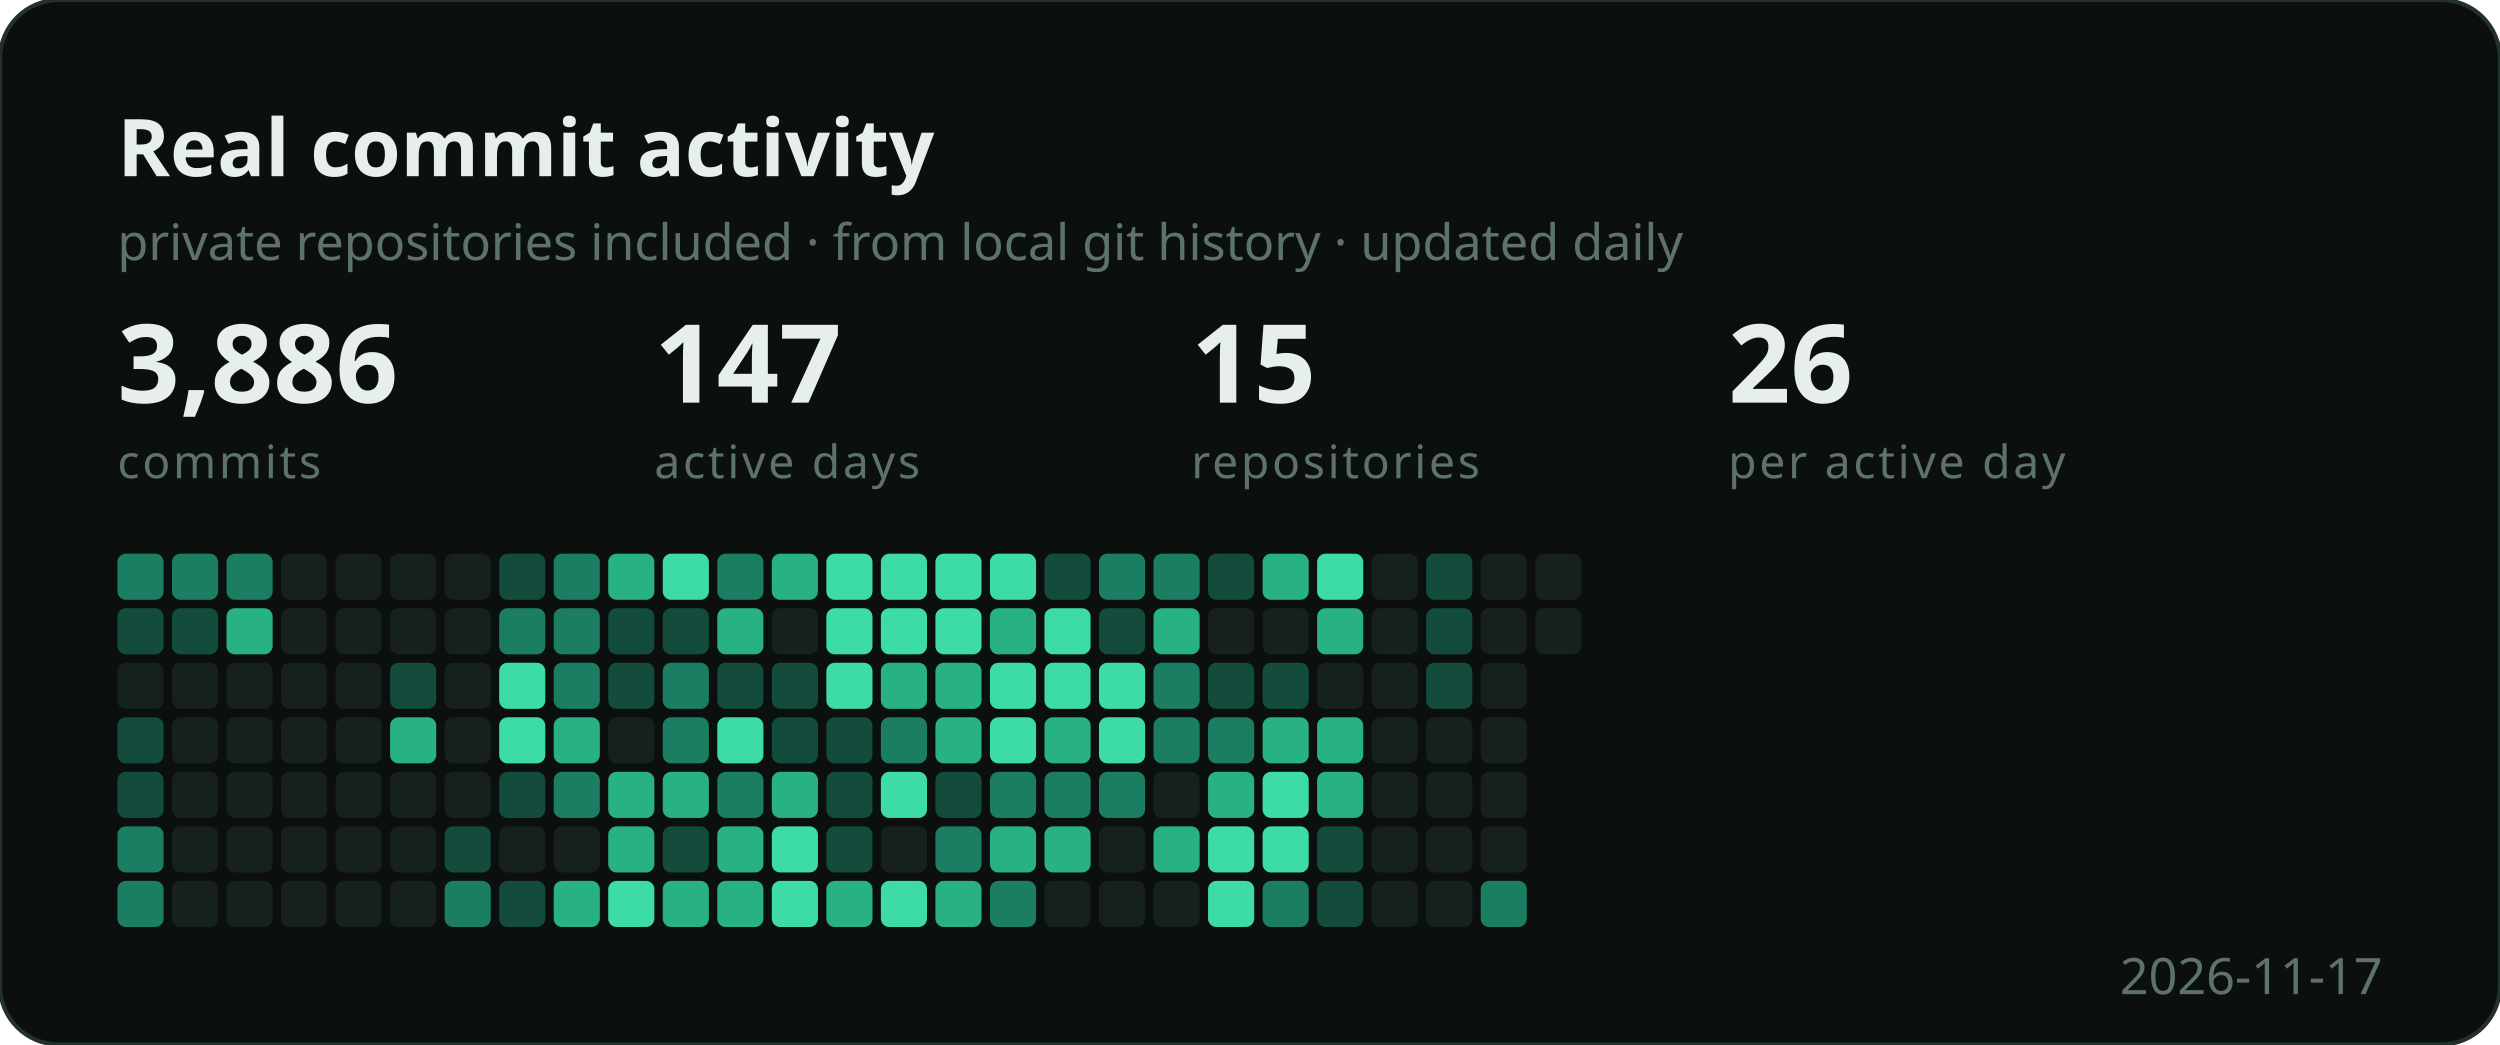
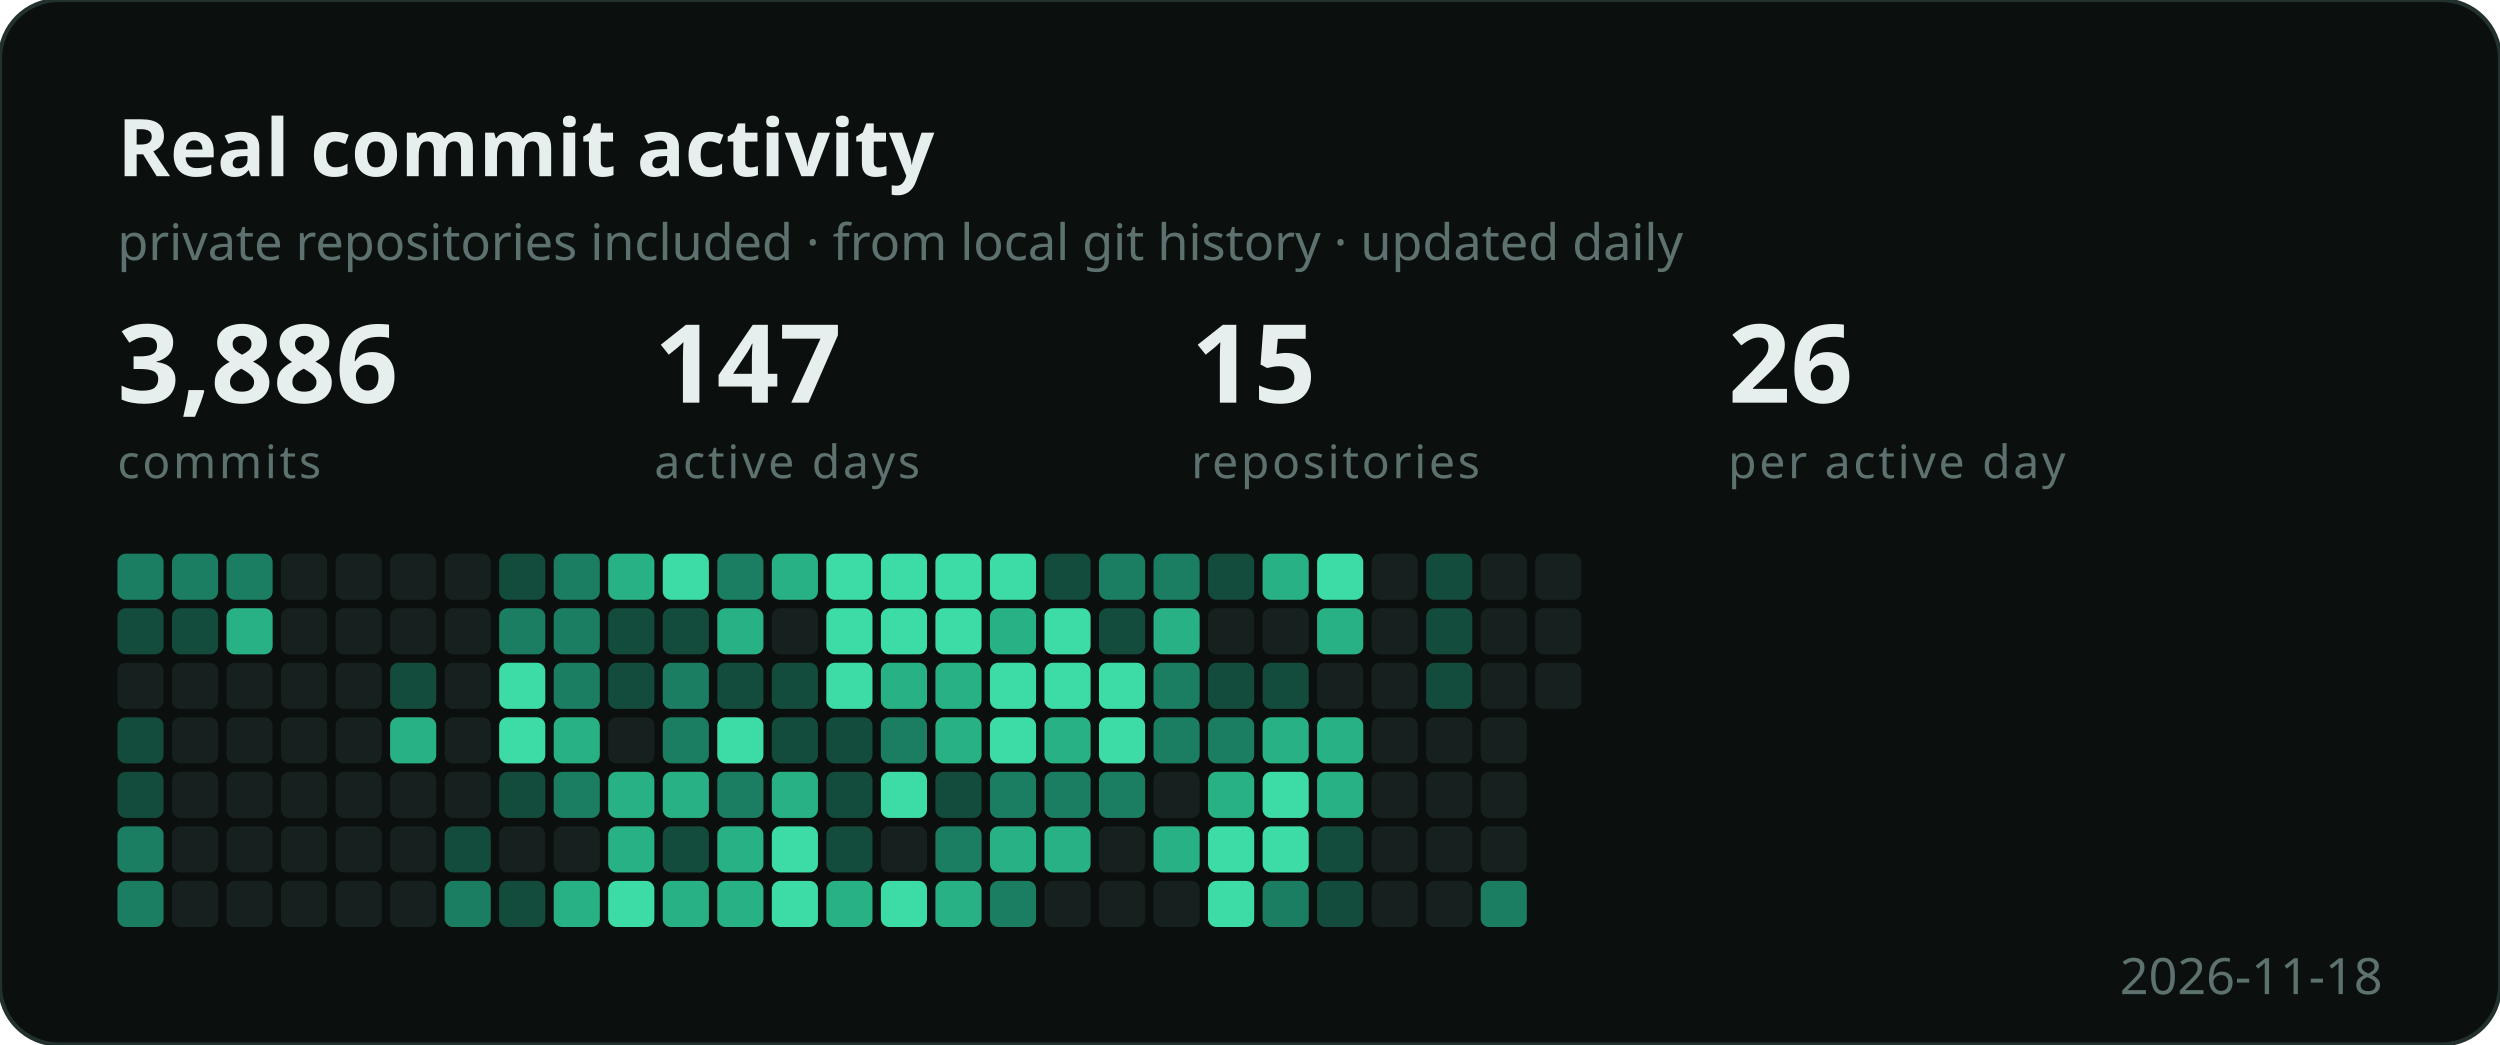
<svg xmlns="http://www.w3.org/2000/svg" width="596" height="249" viewBox="0 0 596 249" role="img" aria-label="Developer activity">
  <style>
    .b { font: 700 19px "Segoe UI", Ubuntu, sans-serif; fill: #e6efed; }
    .s { font: 400 12px "Segoe UI", Ubuntu, sans-serif; fill: #5d716e; }
    .n { font: 700 26px "Segoe UI", Ubuntu, sans-serif; fill: #e6efed; }
    .e { font: 400 11px "Segoe UI", Ubuntu, sans-serif; fill: #5d716e;
          letter-spacing: .06em; text-transform: uppercase; }
  </style>
  <rect width="596" height="249" rx="14" fill="#0b0f0e" stroke="#22302e" />
  <text x="28" y="42" class="b">Real commit activity</text>
  <text x="28" y="62" class="s">private repositories included · from local git history · updated daily</text>
  <text x="28" y="96" class="n">3,886</text>
  <text x="28" y="114" class="e">commits</text>
  <text x="156" y="96" class="n">147</text>
  <text x="156" y="114" class="e">active days</text>
  <text x="284" y="96" class="n">15</text>
  <text x="284" y="114" class="e">repositories</text>
  <text x="412" y="96" class="n">26</text>
  <text x="412" y="114" class="e">per active day</text>
  <g transform="translate(28,132)">
    <rect x="0" y="0" width="11" height="11" rx="2" fill="#1b7d61" />
    <rect x="0" y="13" width="11" height="11" rx="2" fill="#134b3c" />
    <rect x="0" y="26" width="11" height="11" rx="2" fill="#16211f" />
    <rect x="0" y="39" width="11" height="11" rx="2" fill="#134b3c" />
    <rect x="0" y="52" width="11" height="11" rx="2" fill="#134b3c" />
    <rect x="0" y="65" width="11" height="11" rx="2" fill="#1b7d61" />
    <rect x="0" y="78" width="11" height="11" rx="2" fill="#1b7d61" />
    <rect x="13" y="0" width="11" height="11" rx="2" fill="#1b7d61" />
    <rect x="13" y="13" width="11" height="11" rx="2" fill="#134b3c" />
    <rect x="13" y="26" width="11" height="11" rx="2" fill="#16211f" />
    <rect x="13" y="39" width="11" height="11" rx="2" fill="#16211f" />
    <rect x="13" y="52" width="11" height="11" rx="2" fill="#16211f" />
    <rect x="13" y="65" width="11" height="11" rx="2" fill="#16211f" />
    <rect x="13" y="78" width="11" height="11" rx="2" fill="#16211f" />
    <rect x="26" y="0" width="11" height="11" rx="2" fill="#1b7d61" />
    <rect x="26" y="13" width="11" height="11" rx="2" fill="#28b184" />
    <rect x="26" y="26" width="11" height="11" rx="2" fill="#16211f" />
    <rect x="26" y="39" width="11" height="11" rx="2" fill="#16211f" />
    <rect x="26" y="52" width="11" height="11" rx="2" fill="#16211f" />
    <rect x="26" y="65" width="11" height="11" rx="2" fill="#16211f" />
    <rect x="26" y="78" width="11" height="11" rx="2" fill="#16211f" />
    <rect x="39" y="0" width="11" height="11" rx="2" fill="#16211f" />
    <rect x="39" y="13" width="11" height="11" rx="2" fill="#16211f" />
    <rect x="39" y="26" width="11" height="11" rx="2" fill="#16211f" />
    <rect x="39" y="39" width="11" height="11" rx="2" fill="#16211f" />
    <rect x="39" y="52" width="11" height="11" rx="2" fill="#16211f" />
    <rect x="39" y="65" width="11" height="11" rx="2" fill="#16211f" />
    <rect x="39" y="78" width="11" height="11" rx="2" fill="#16211f" />
    <rect x="52" y="0" width="11" height="11" rx="2" fill="#16211f" />
    <rect x="52" y="13" width="11" height="11" rx="2" fill="#16211f" />
    <rect x="52" y="26" width="11" height="11" rx="2" fill="#16211f" />
    <rect x="52" y="39" width="11" height="11" rx="2" fill="#16211f" />
    <rect x="52" y="52" width="11" height="11" rx="2" fill="#16211f" />
    <rect x="52" y="65" width="11" height="11" rx="2" fill="#16211f" />
    <rect x="52" y="78" width="11" height="11" rx="2" fill="#16211f" />
    <rect x="65" y="0" width="11" height="11" rx="2" fill="#16211f" />
    <rect x="65" y="13" width="11" height="11" rx="2" fill="#16211f" />
    <rect x="65" y="26" width="11" height="11" rx="2" fill="#134b3c" />
    <rect x="65" y="39" width="11" height="11" rx="2" fill="#28b184" />
    <rect x="65" y="52" width="11" height="11" rx="2" fill="#16211f" />
    <rect x="65" y="65" width="11" height="11" rx="2" fill="#16211f" />
    <rect x="65" y="78" width="11" height="11" rx="2" fill="#16211f" />
    <rect x="78" y="0" width="11" height="11" rx="2" fill="#16211f" />
    <rect x="78" y="13" width="11" height="11" rx="2" fill="#16211f" />
    <rect x="78" y="26" width="11" height="11" rx="2" fill="#16211f" />
    <rect x="78" y="39" width="11" height="11" rx="2" fill="#16211f" />
    <rect x="78" y="52" width="11" height="11" rx="2" fill="#16211f" />
    <rect x="78" y="65" width="11" height="11" rx="2" fill="#134b3c" />
    <rect x="78" y="78" width="11" height="11" rx="2" fill="#1b7d61" />
    <rect x="91" y="0" width="11" height="11" rx="2" fill="#134b3c" />
    <rect x="91" y="13" width="11" height="11" rx="2" fill="#1b7d61" />
    <rect x="91" y="26" width="11" height="11" rx="2" fill="#3ddba6" />
    <rect x="91" y="39" width="11" height="11" rx="2" fill="#3ddba6" />
    <rect x="91" y="52" width="11" height="11" rx="2" fill="#134b3c" />
    <rect x="91" y="65" width="11" height="11" rx="2" fill="#16211f" />
    <rect x="91" y="78" width="11" height="11" rx="2" fill="#134b3c" />
    <rect x="104" y="0" width="11" height="11" rx="2" fill="#1b7d61" />
    <rect x="104" y="13" width="11" height="11" rx="2" fill="#1b7d61" />
    <rect x="104" y="26" width="11" height="11" rx="2" fill="#1b7d61" />
    <rect x="104" y="39" width="11" height="11" rx="2" fill="#28b184" />
    <rect x="104" y="52" width="11" height="11" rx="2" fill="#1b7d61" />
    <rect x="104" y="65" width="11" height="11" rx="2" fill="#16211f" />
    <rect x="104" y="78" width="11" height="11" rx="2" fill="#28b184" />
    <rect x="117" y="0" width="11" height="11" rx="2" fill="#28b184" />
    <rect x="117" y="13" width="11" height="11" rx="2" fill="#134b3c" />
    <rect x="117" y="26" width="11" height="11" rx="2" fill="#134b3c" />
    <rect x="117" y="39" width="11" height="11" rx="2" fill="#16211f" />
    <rect x="117" y="52" width="11" height="11" rx="2" fill="#28b184" />
    <rect x="117" y="65" width="11" height="11" rx="2" fill="#28b184" />
    <rect x="117" y="78" width="11" height="11" rx="2" fill="#3ddba6" />
    <rect x="130" y="0" width="11" height="11" rx="2" fill="#3ddba6" />
    <rect x="130" y="13" width="11" height="11" rx="2" fill="#134b3c" />
    <rect x="130" y="26" width="11" height="11" rx="2" fill="#1b7d61" />
    <rect x="130" y="39" width="11" height="11" rx="2" fill="#1b7d61" />
    <rect x="130" y="52" width="11" height="11" rx="2" fill="#28b184" />
    <rect x="130" y="65" width="11" height="11" rx="2" fill="#134b3c" />
    <rect x="130" y="78" width="11" height="11" rx="2" fill="#28b184" />
    <rect x="143" y="0" width="11" height="11" rx="2" fill="#1b7d61" />
    <rect x="143" y="13" width="11" height="11" rx="2" fill="#28b184" />
    <rect x="143" y="26" width="11" height="11" rx="2" fill="#134b3c" />
    <rect x="143" y="39" width="11" height="11" rx="2" fill="#3ddba6" />
    <rect x="143" y="52" width="11" height="11" rx="2" fill="#1b7d61" />
    <rect x="143" y="65" width="11" height="11" rx="2" fill="#28b184" />
    <rect x="143" y="78" width="11" height="11" rx="2" fill="#28b184" />
    <rect x="156" y="0" width="11" height="11" rx="2" fill="#28b184" />
    <rect x="156" y="13" width="11" height="11" rx="2" fill="#16211f" />
    <rect x="156" y="26" width="11" height="11" rx="2" fill="#134b3c" />
    <rect x="156" y="39" width="11" height="11" rx="2" fill="#134b3c" />
    <rect x="156" y="52" width="11" height="11" rx="2" fill="#28b184" />
    <rect x="156" y="65" width="11" height="11" rx="2" fill="#3ddba6" />
    <rect x="156" y="78" width="11" height="11" rx="2" fill="#3ddba6" />
    <rect x="169" y="0" width="11" height="11" rx="2" fill="#3ddba6" />
    <rect x="169" y="13" width="11" height="11" rx="2" fill="#3ddba6" />
    <rect x="169" y="26" width="11" height="11" rx="2" fill="#3ddba6" />
    <rect x="169" y="39" width="11" height="11" rx="2" fill="#134b3c" />
    <rect x="169" y="52" width="11" height="11" rx="2" fill="#134b3c" />
    <rect x="169" y="65" width="11" height="11" rx="2" fill="#134b3c" />
    <rect x="169" y="78" width="11" height="11" rx="2" fill="#28b184" />
    <rect x="182" y="0" width="11" height="11" rx="2" fill="#3ddba6" />
    <rect x="182" y="13" width="11" height="11" rx="2" fill="#3ddba6" />
    <rect x="182" y="26" width="11" height="11" rx="2" fill="#28b184" />
    <rect x="182" y="39" width="11" height="11" rx="2" fill="#1b7d61" />
    <rect x="182" y="52" width="11" height="11" rx="2" fill="#3ddba6" />
    <rect x="182" y="65" width="11" height="11" rx="2" fill="#16211f" />
    <rect x="182" y="78" width="11" height="11" rx="2" fill="#3ddba6" />
    <rect x="195" y="0" width="11" height="11" rx="2" fill="#3ddba6" />
    <rect x="195" y="13" width="11" height="11" rx="2" fill="#3ddba6" />
    <rect x="195" y="26" width="11" height="11" rx="2" fill="#28b184" />
    <rect x="195" y="39" width="11" height="11" rx="2" fill="#28b184" />
    <rect x="195" y="52" width="11" height="11" rx="2" fill="#134b3c" />
    <rect x="195" y="65" width="11" height="11" rx="2" fill="#1b7d61" />
    <rect x="195" y="78" width="11" height="11" rx="2" fill="#28b184" />
    <rect x="208" y="0" width="11" height="11" rx="2" fill="#3ddba6" />
    <rect x="208" y="13" width="11" height="11" rx="2" fill="#28b184" />
    <rect x="208" y="26" width="11" height="11" rx="2" fill="#3ddba6" />
    <rect x="208" y="39" width="11" height="11" rx="2" fill="#3ddba6" />
    <rect x="208" y="52" width="11" height="11" rx="2" fill="#1b7d61" />
    <rect x="208" y="65" width="11" height="11" rx="2" fill="#28b184" />
    <rect x="208" y="78" width="11" height="11" rx="2" fill="#1b7d61" />
    <rect x="221" y="0" width="11" height="11" rx="2" fill="#134b3c" />
    <rect x="221" y="13" width="11" height="11" rx="2" fill="#3ddba6" />
    <rect x="221" y="26" width="11" height="11" rx="2" fill="#3ddba6" />
    <rect x="221" y="39" width="11" height="11" rx="2" fill="#28b184" />
    <rect x="221" y="52" width="11" height="11" rx="2" fill="#1b7d61" />
    <rect x="221" y="65" width="11" height="11" rx="2" fill="#28b184" />
    <rect x="221" y="78" width="11" height="11" rx="2" fill="#16211f" />
    <rect x="234" y="0" width="11" height="11" rx="2" fill="#1b7d61" />
    <rect x="234" y="13" width="11" height="11" rx="2" fill="#134b3c" />
    <rect x="234" y="26" width="11" height="11" rx="2" fill="#3ddba6" />
    <rect x="234" y="39" width="11" height="11" rx="2" fill="#3ddba6" />
    <rect x="234" y="52" width="11" height="11" rx="2" fill="#1b7d61" />
    <rect x="234" y="65" width="11" height="11" rx="2" fill="#16211f" />
    <rect x="234" y="78" width="11" height="11" rx="2" fill="#16211f" />
    <rect x="247" y="0" width="11" height="11" rx="2" fill="#1b7d61" />
    <rect x="247" y="13" width="11" height="11" rx="2" fill="#28b184" />
    <rect x="247" y="26" width="11" height="11" rx="2" fill="#1b7d61" />
    <rect x="247" y="39" width="11" height="11" rx="2" fill="#1b7d61" />
    <rect x="247" y="52" width="11" height="11" rx="2" fill="#16211f" />
    <rect x="247" y="65" width="11" height="11" rx="2" fill="#28b184" />
    <rect x="247" y="78" width="11" height="11" rx="2" fill="#16211f" />
    <rect x="260" y="0" width="11" height="11" rx="2" fill="#134b3c" />
    <rect x="260" y="13" width="11" height="11" rx="2" fill="#16211f" />
    <rect x="260" y="26" width="11" height="11" rx="2" fill="#134b3c" />
    <rect x="260" y="39" width="11" height="11" rx="2" fill="#1b7d61" />
    <rect x="260" y="52" width="11" height="11" rx="2" fill="#28b184" />
    <rect x="260" y="65" width="11" height="11" rx="2" fill="#3ddba6" />
    <rect x="260" y="78" width="11" height="11" rx="2" fill="#3ddba6" />
    <rect x="273" y="0" width="11" height="11" rx="2" fill="#28b184" />
    <rect x="273" y="13" width="11" height="11" rx="2" fill="#16211f" />
    <rect x="273" y="26" width="11" height="11" rx="2" fill="#134b3c" />
    <rect x="273" y="39" width="11" height="11" rx="2" fill="#28b184" />
    <rect x="273" y="52" width="11" height="11" rx="2" fill="#3ddba6" />
    <rect x="273" y="65" width="11" height="11" rx="2" fill="#3ddba6" />
    <rect x="273" y="78" width="11" height="11" rx="2" fill="#1b7d61" />
    <rect x="286" y="0" width="11" height="11" rx="2" fill="#3ddba6" />
    <rect x="286" y="13" width="11" height="11" rx="2" fill="#28b184" />
    <rect x="286" y="26" width="11" height="11" rx="2" fill="#16211f" />
    <rect x="286" y="39" width="11" height="11" rx="2" fill="#28b184" />
    <rect x="286" y="52" width="11" height="11" rx="2" fill="#28b184" />
    <rect x="286" y="65" width="11" height="11" rx="2" fill="#134b3c" />
    <rect x="286" y="78" width="11" height="11" rx="2" fill="#134b3c" />
    <rect x="299" y="0" width="11" height="11" rx="2" fill="#16211f" />
    <rect x="299" y="13" width="11" height="11" rx="2" fill="#16211f" />
    <rect x="299" y="26" width="11" height="11" rx="2" fill="#16211f" />
    <rect x="299" y="39" width="11" height="11" rx="2" fill="#16211f" />
    <rect x="299" y="52" width="11" height="11" rx="2" fill="#16211f" />
    <rect x="299" y="65" width="11" height="11" rx="2" fill="#16211f" />
    <rect x="299" y="78" width="11" height="11" rx="2" fill="#16211f" />
    <rect x="312" y="0" width="11" height="11" rx="2" fill="#134b3c" />
    <rect x="312" y="13" width="11" height="11" rx="2" fill="#134b3c" />
    <rect x="312" y="26" width="11" height="11" rx="2" fill="#134b3c" />
    <rect x="312" y="39" width="11" height="11" rx="2" fill="#16211f" />
    <rect x="312" y="52" width="11" height="11" rx="2" fill="#16211f" />
    <rect x="312" y="65" width="11" height="11" rx="2" fill="#16211f" />
    <rect x="312" y="78" width="11" height="11" rx="2" fill="#16211f" />
    <rect x="325" y="0" width="11" height="11" rx="2" fill="#16211f" />
    <rect x="325" y="13" width="11" height="11" rx="2" fill="#16211f" />
    <rect x="325" y="26" width="11" height="11" rx="2" fill="#16211f" />
    <rect x="325" y="39" width="11" height="11" rx="2" fill="#16211f" />
    <rect x="325" y="52" width="11" height="11" rx="2" fill="#16211f" />
    <rect x="325" y="65" width="11" height="11" rx="2" fill="#16211f" />
    <rect x="325" y="78" width="11" height="11" rx="2" fill="#1b7d61" />
    <rect x="338" y="0" width="11" height="11" rx="2" fill="#16211f" />
    <rect x="338" y="13" width="11" height="11" rx="2" fill="#16211f" />
+     <rect x="338" y="26" width="11" height="11" rx="2" fill="#16211f" />
  </g>
-   <text x="568" y="237" class="s" text-anchor="end">2026-11-17</text>
+   <text x="568" y="237" class="s" text-anchor="end">2026-11-18</text>
</svg>
